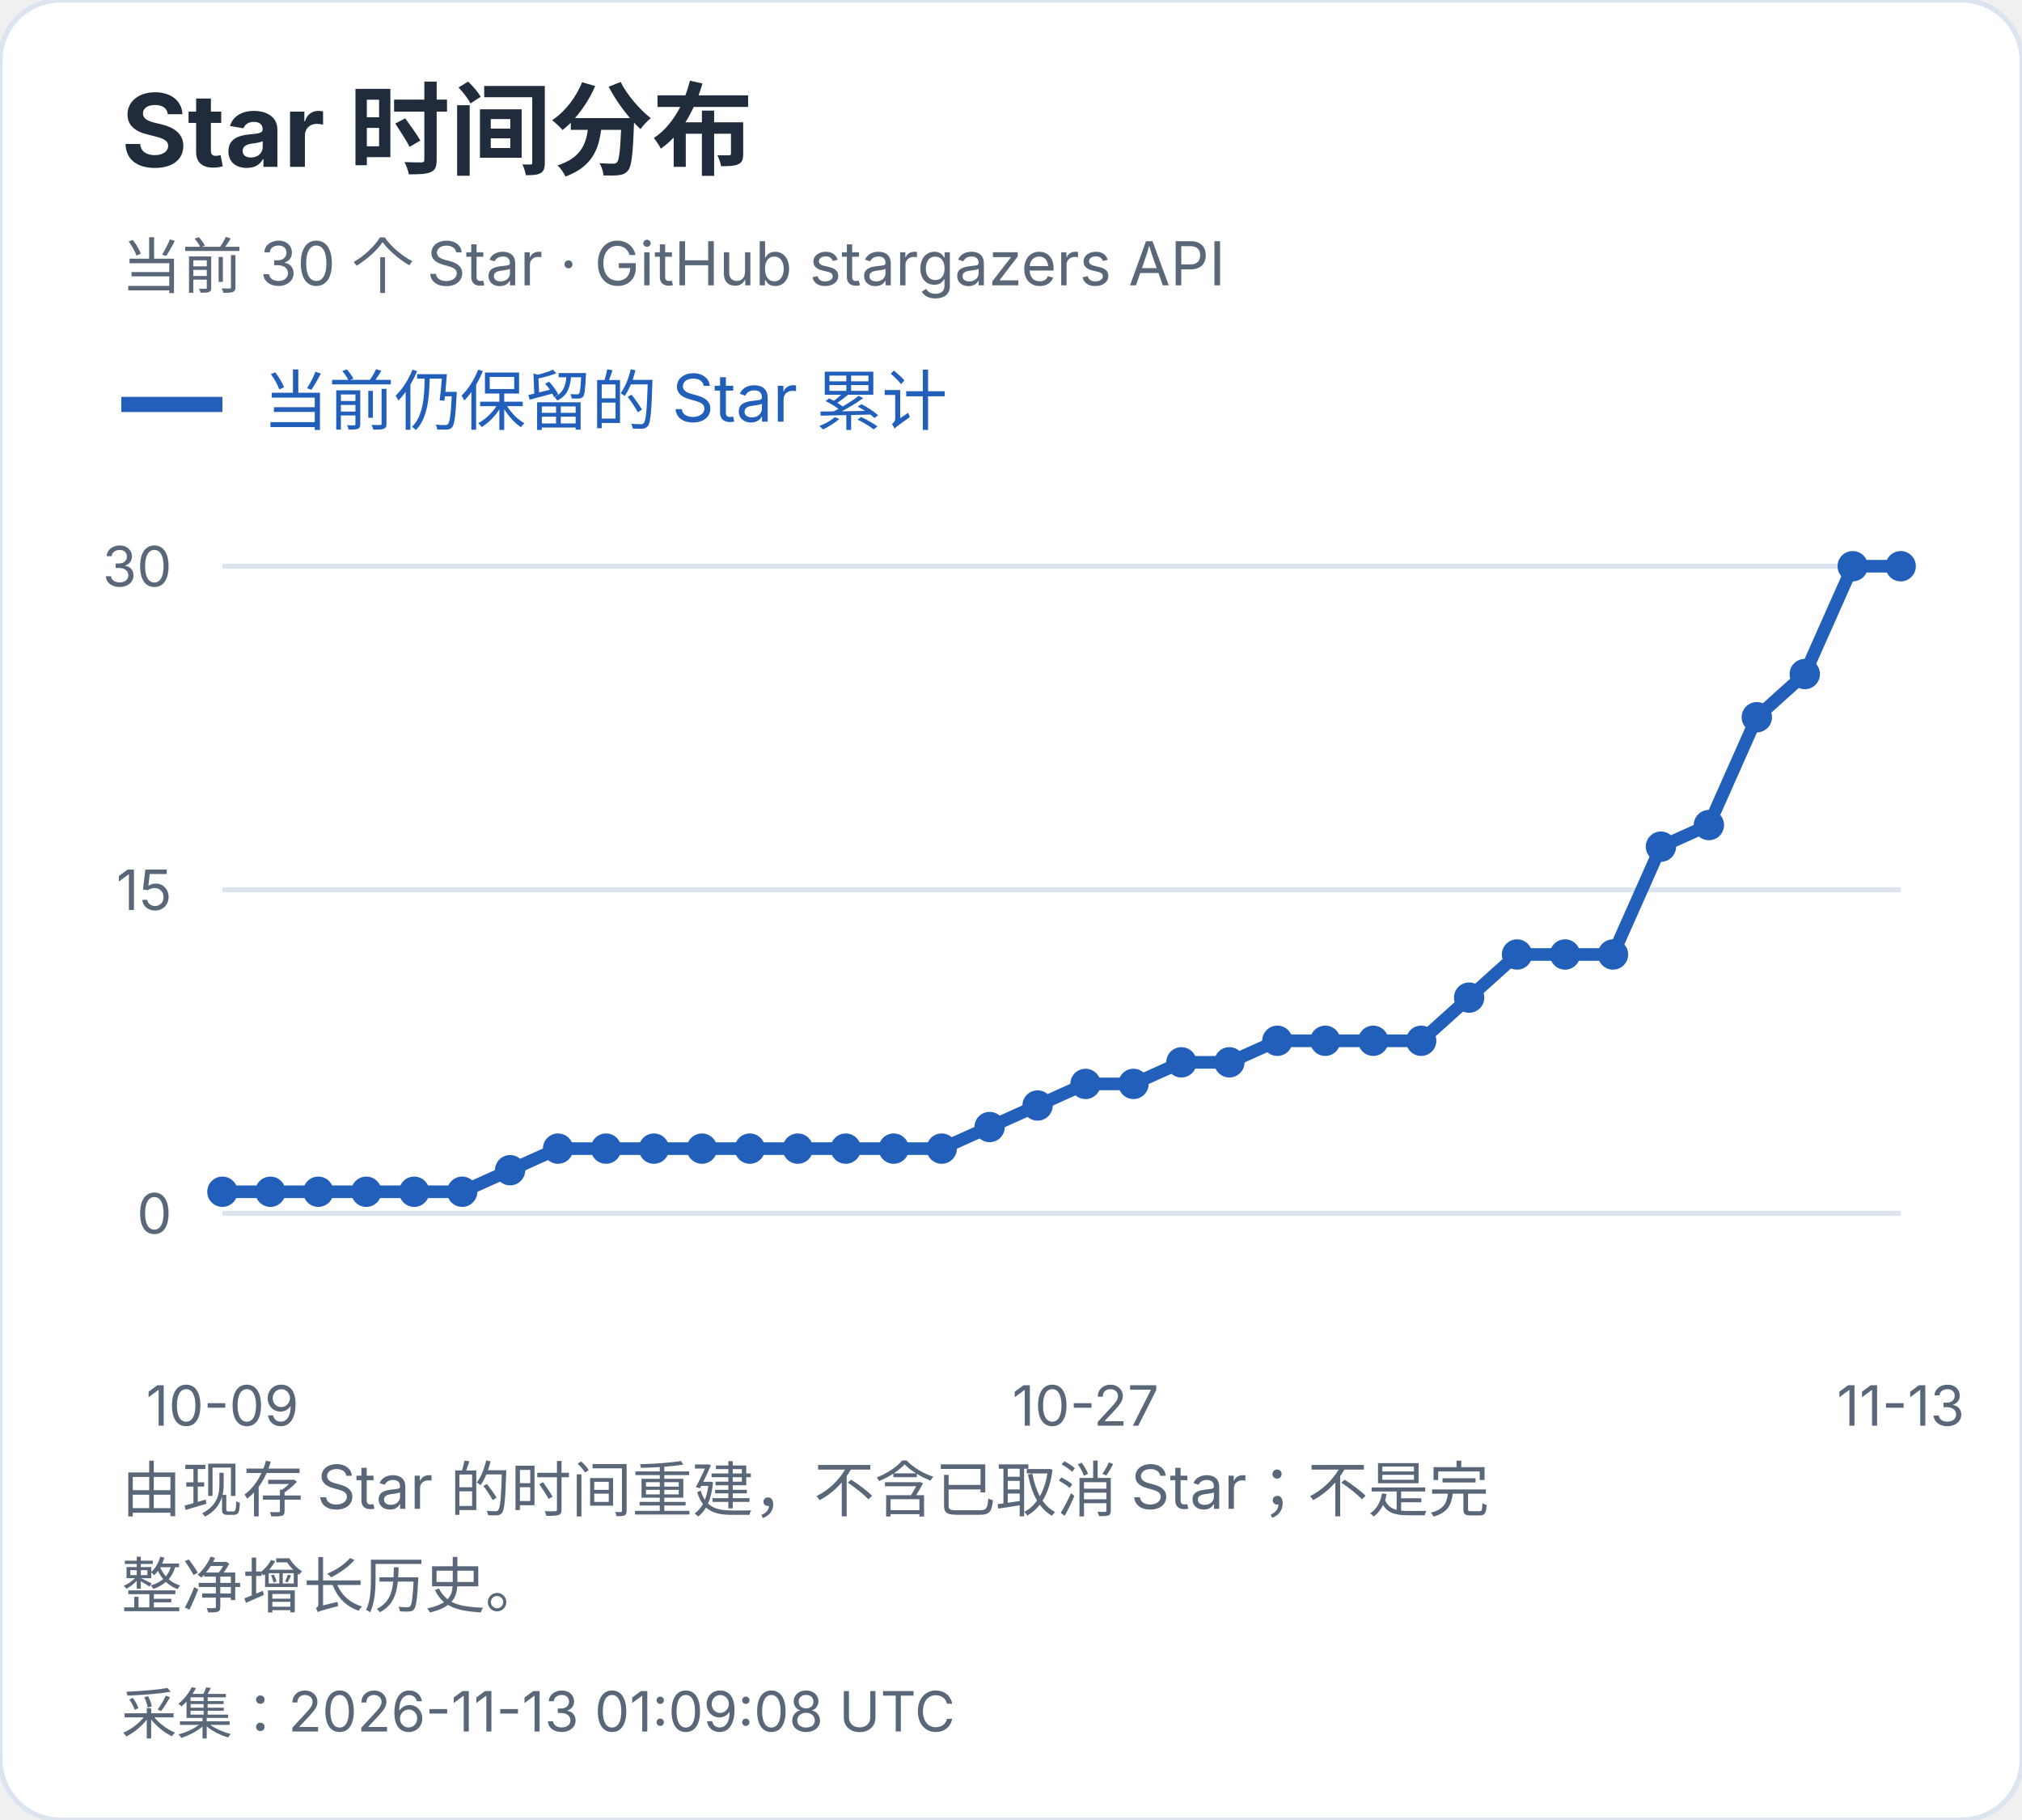
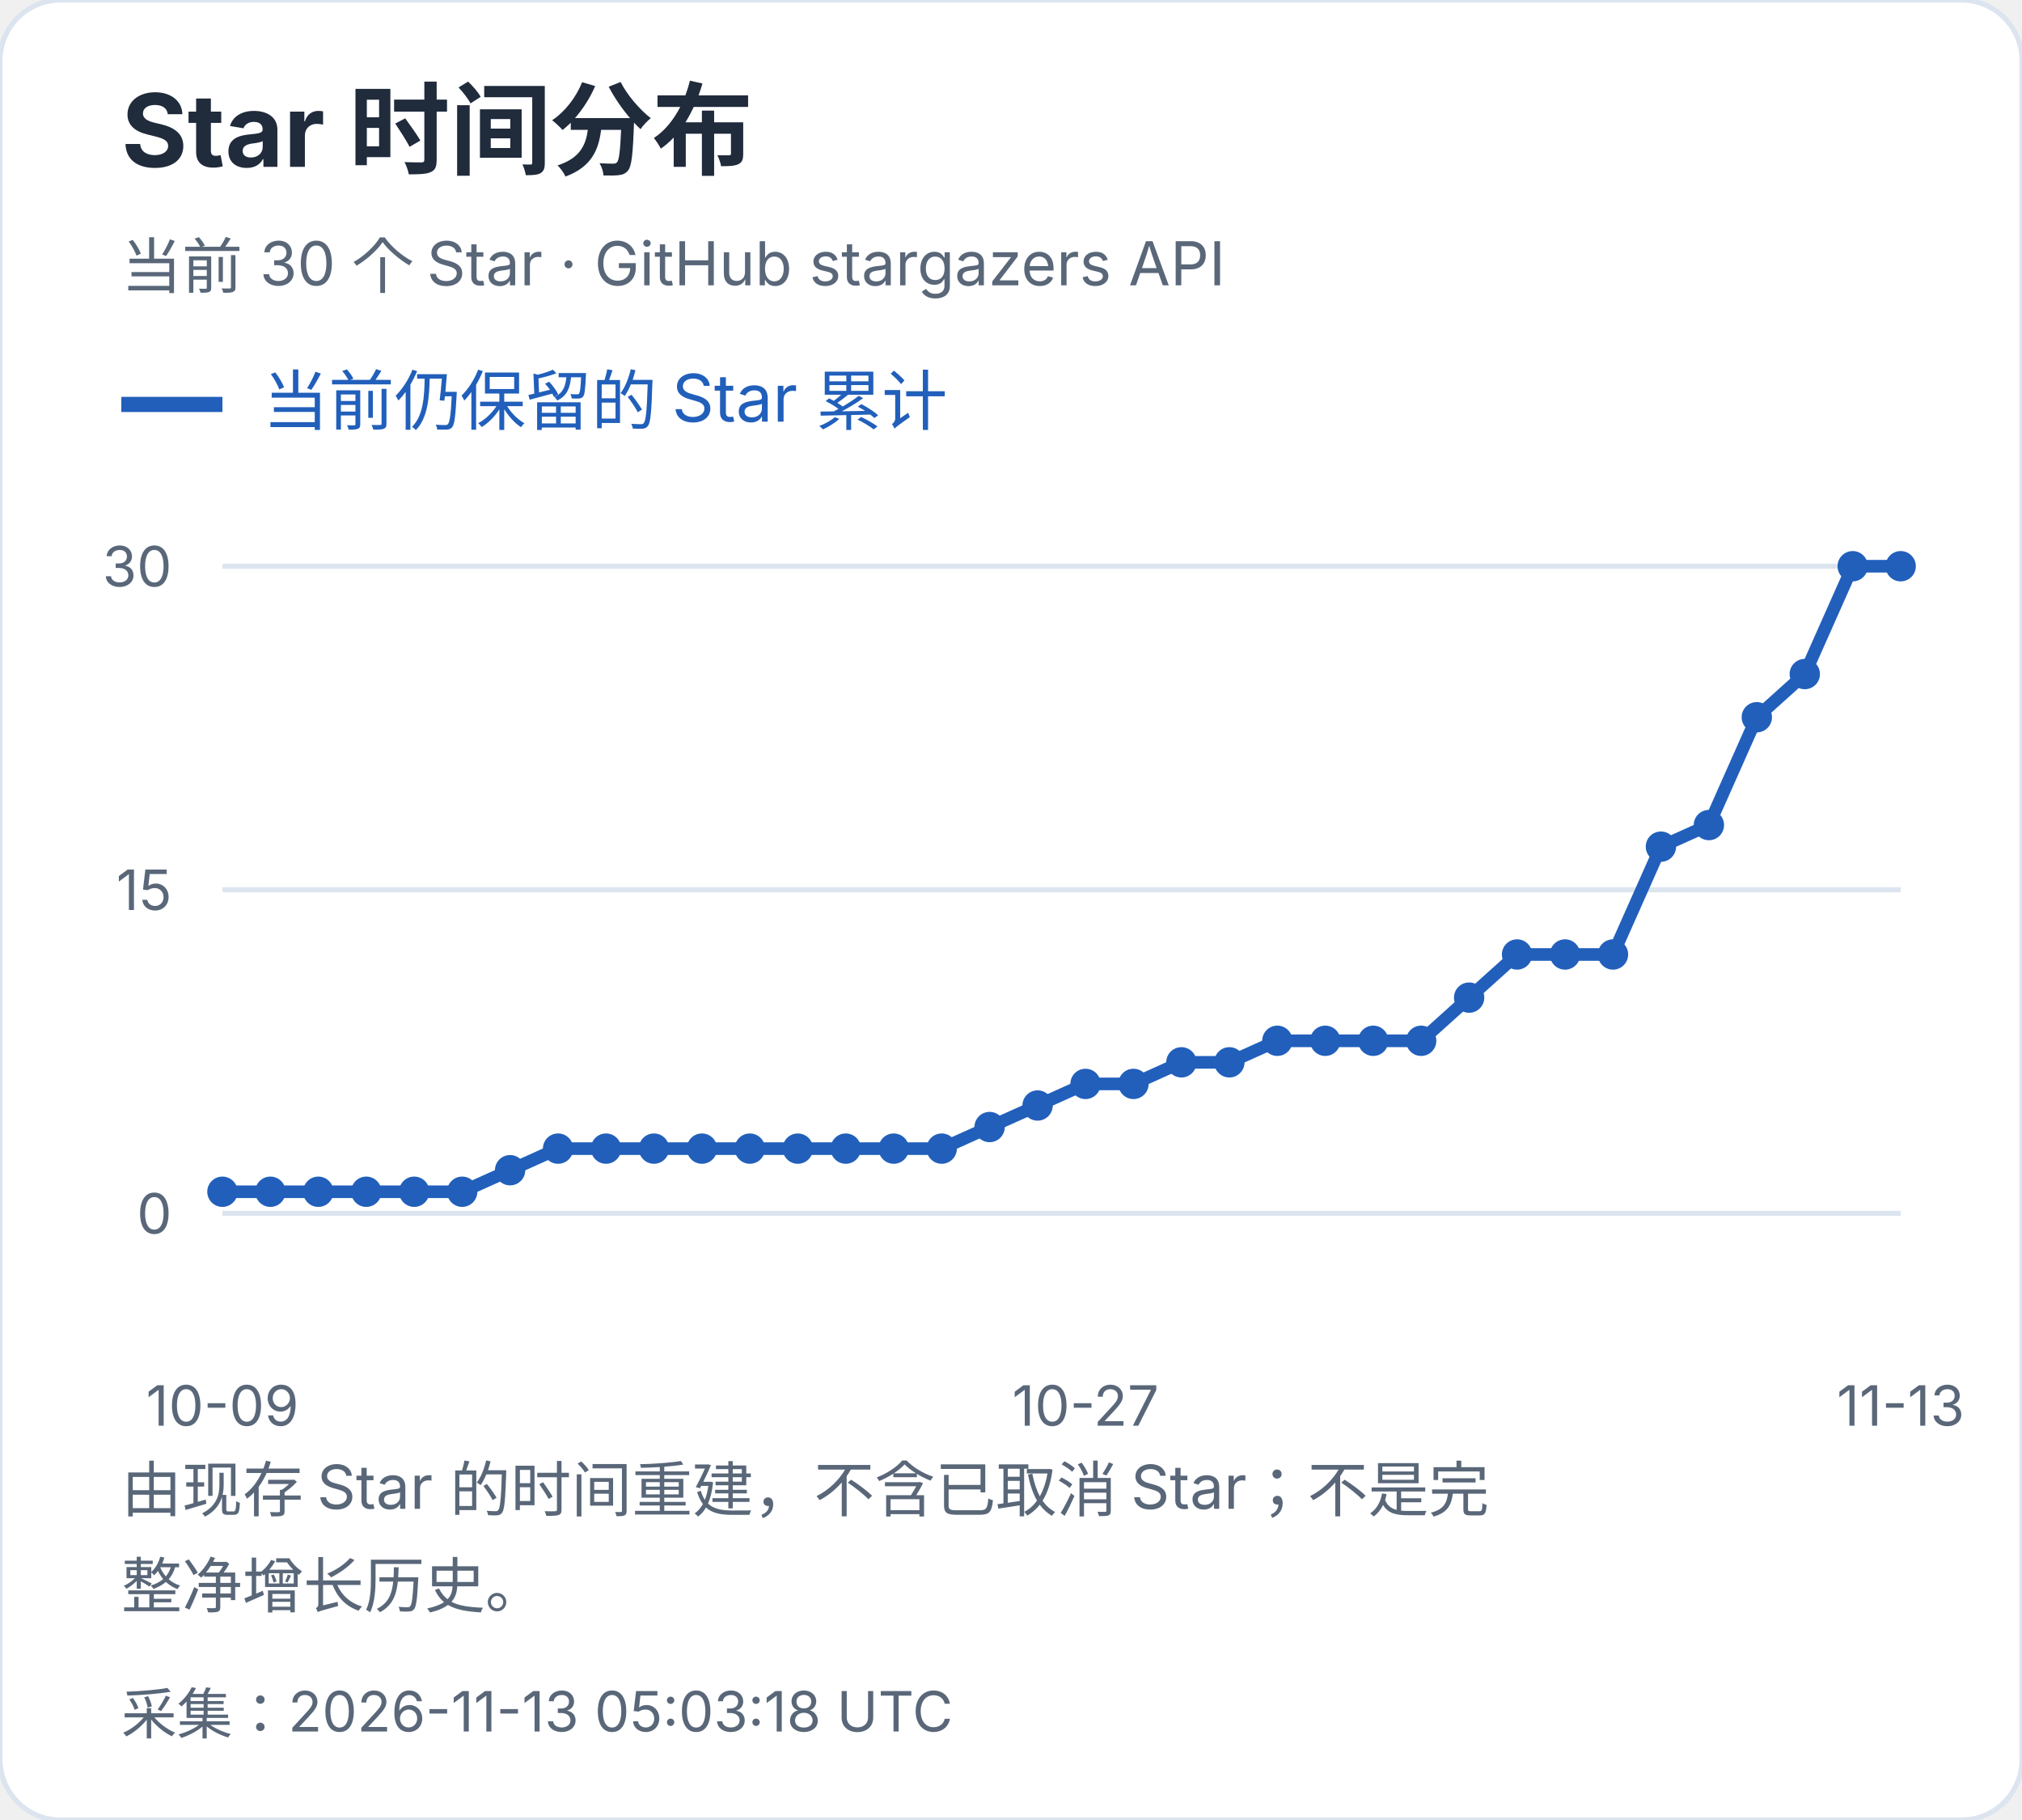
<svg xmlns="http://www.w3.org/2000/svg" width="400" height="360" viewBox="0 0 400 360" role="img" aria-label="Star 时间分布">
  <style>text{font-family:-apple-system,BlinkMacSystemFont,"Segoe UI","PingFang SC","Microsoft YaHei",sans-serif;font-variant-numeric:tabular-nums}</style>
  <rect width="400" height="360" rx="12" fill="white" stroke="#dce4ef" />
  <text x="24" y="33" font-size="20" fill="#202b3c" font-weight="650" text-anchor="start">Star 时间分布</text>
  <text x="24" y="57" font-size="12" fill="#596779" font-weight="400" text-anchor="start">当前 30 个 Star · GitHub stargazers API</text>
  <path d="M24 80h20" stroke="#215fbb" stroke-width="3" />
  <text x="52" y="84" font-size="13" fill="#215fbb" font-weight="400" text-anchor="start">当前仍保留的 Star 累计</text>
  <path d="M44 240.0H376" stroke="#dce4ef" />
  <text x="34" y="244.0" font-size="11" fill="#596779" font-weight="400" text-anchor="end">0</text>
  <path d="M44 176.0H376" stroke="#dce4ef" />
  <text x="34" y="180.0" font-size="11" fill="#596779" font-weight="400" text-anchor="end">15</text>
  <path d="M44 112.0H376" stroke="#dce4ef" />
  <text x="34" y="116.0" font-size="11" fill="#596779" font-weight="400" text-anchor="end">30</text>
  <circle cx="44.00" cy="235.73" r="3" fill="#215fbb" />
  <circle cx="53.49" cy="235.73" r="3" fill="#215fbb" />
  <circle cx="62.97" cy="235.73" r="3" fill="#215fbb" />
  <circle cx="72.46" cy="235.73" r="3" fill="#215fbb" />
  <circle cx="81.94" cy="235.73" r="3" fill="#215fbb" />
  <circle cx="91.43" cy="235.73" r="3" fill="#215fbb" />
  <circle cx="100.91" cy="231.47" r="3" fill="#215fbb" />
  <circle cx="110.40" cy="227.20" r="3" fill="#215fbb" />
  <circle cx="119.89" cy="227.20" r="3" fill="#215fbb" />
  <circle cx="129.37" cy="227.20" r="3" fill="#215fbb" />
  <circle cx="138.86" cy="227.20" r="3" fill="#215fbb" />
  <circle cx="148.34" cy="227.20" r="3" fill="#215fbb" />
  <circle cx="157.83" cy="227.20" r="3" fill="#215fbb" />
  <circle cx="167.31" cy="227.20" r="3" fill="#215fbb" />
  <circle cx="176.80" cy="227.20" r="3" fill="#215fbb" />
  <circle cx="186.29" cy="227.20" r="3" fill="#215fbb" />
  <circle cx="195.77" cy="222.93" r="3" fill="#215fbb" />
  <circle cx="205.26" cy="218.67" r="3" fill="#215fbb" />
  <circle cx="214.74" cy="214.40" r="3" fill="#215fbb" />
  <circle cx="224.23" cy="214.40" r="3" fill="#215fbb" />
  <circle cx="233.71" cy="210.13" r="3" fill="#215fbb" />
  <circle cx="243.20" cy="210.13" r="3" fill="#215fbb" />
  <circle cx="252.69" cy="205.87" r="3" fill="#215fbb" />
  <circle cx="262.17" cy="205.87" r="3" fill="#215fbb" />
  <circle cx="271.66" cy="205.87" r="3" fill="#215fbb" />
  <circle cx="281.14" cy="205.87" r="3" fill="#215fbb" />
  <circle cx="290.63" cy="197.33" r="3" fill="#215fbb" />
  <circle cx="300.11" cy="188.80" r="3" fill="#215fbb" />
  <circle cx="309.60" cy="188.80" r="3" fill="#215fbb" />
  <circle cx="319.09" cy="188.80" r="3" fill="#215fbb" />
  <circle cx="328.57" cy="167.47" r="3" fill="#215fbb" />
  <circle cx="338.06" cy="163.20" r="3" fill="#215fbb" />
  <circle cx="347.54" cy="141.87" r="3" fill="#215fbb" />
  <circle cx="357.03" cy="133.33" r="3" fill="#215fbb" />
  <circle cx="366.51" cy="112.00" r="3" fill="#215fbb" />
  <circle cx="376.00" cy="112.00" r="3" fill="#215fbb" />
  <polyline points="44.00,235.73 53.49,235.73 62.97,235.73 72.46,235.73 81.94,235.73 91.43,235.73 100.91,231.47 110.40,227.20 119.89,227.20 129.37,227.20 138.86,227.20 148.34,227.20 157.83,227.20 167.31,227.20 176.80,227.20 186.29,227.20 195.77,222.93 205.26,218.67 214.74,214.40 224.23,214.40 233.71,210.13 243.20,210.13 252.69,205.87 262.17,205.87 271.66,205.87 281.14,205.87 290.63,197.33 300.11,188.80 309.60,188.80 319.09,188.80 328.57,167.47 338.06,163.20 347.54,141.87 357.03,133.33 366.51,112.00 376.00,112.00" fill="none" stroke="#215fbb" stroke-width="2.5" />
  <text x="44.0" y="282" font-size="11" fill="#596779" font-weight="400" text-anchor="middle">10-09</text>
  <text x="214.743" y="282" font-size="11" fill="#596779" font-weight="400" text-anchor="middle">10-27</text>
  <text x="376.0" y="282" font-size="11" fill="#596779" font-weight="400" text-anchor="middle">11-13</text>
  <text x="24" y="299" font-size="12" fill="#596779" font-weight="400" text-anchor="start">由现存 Star 的时间重建，不含已取消 Star；不是完</text>
  <text x="24" y="318" font-size="12" fill="#596779" font-weight="400" text-anchor="start">整净增长历史。</text>
-   <text x="24" y="343" font-size="11" fill="#596779" font-weight="400" text-anchor="start">采集：2026-11-13 01:09:08 UTC</text>
+   <text x="24" y="343" font-size="11" fill="#596779" font-weight="400" text-anchor="start">采集：2026-11-13 05:03:18 UTC</text>
</svg>
